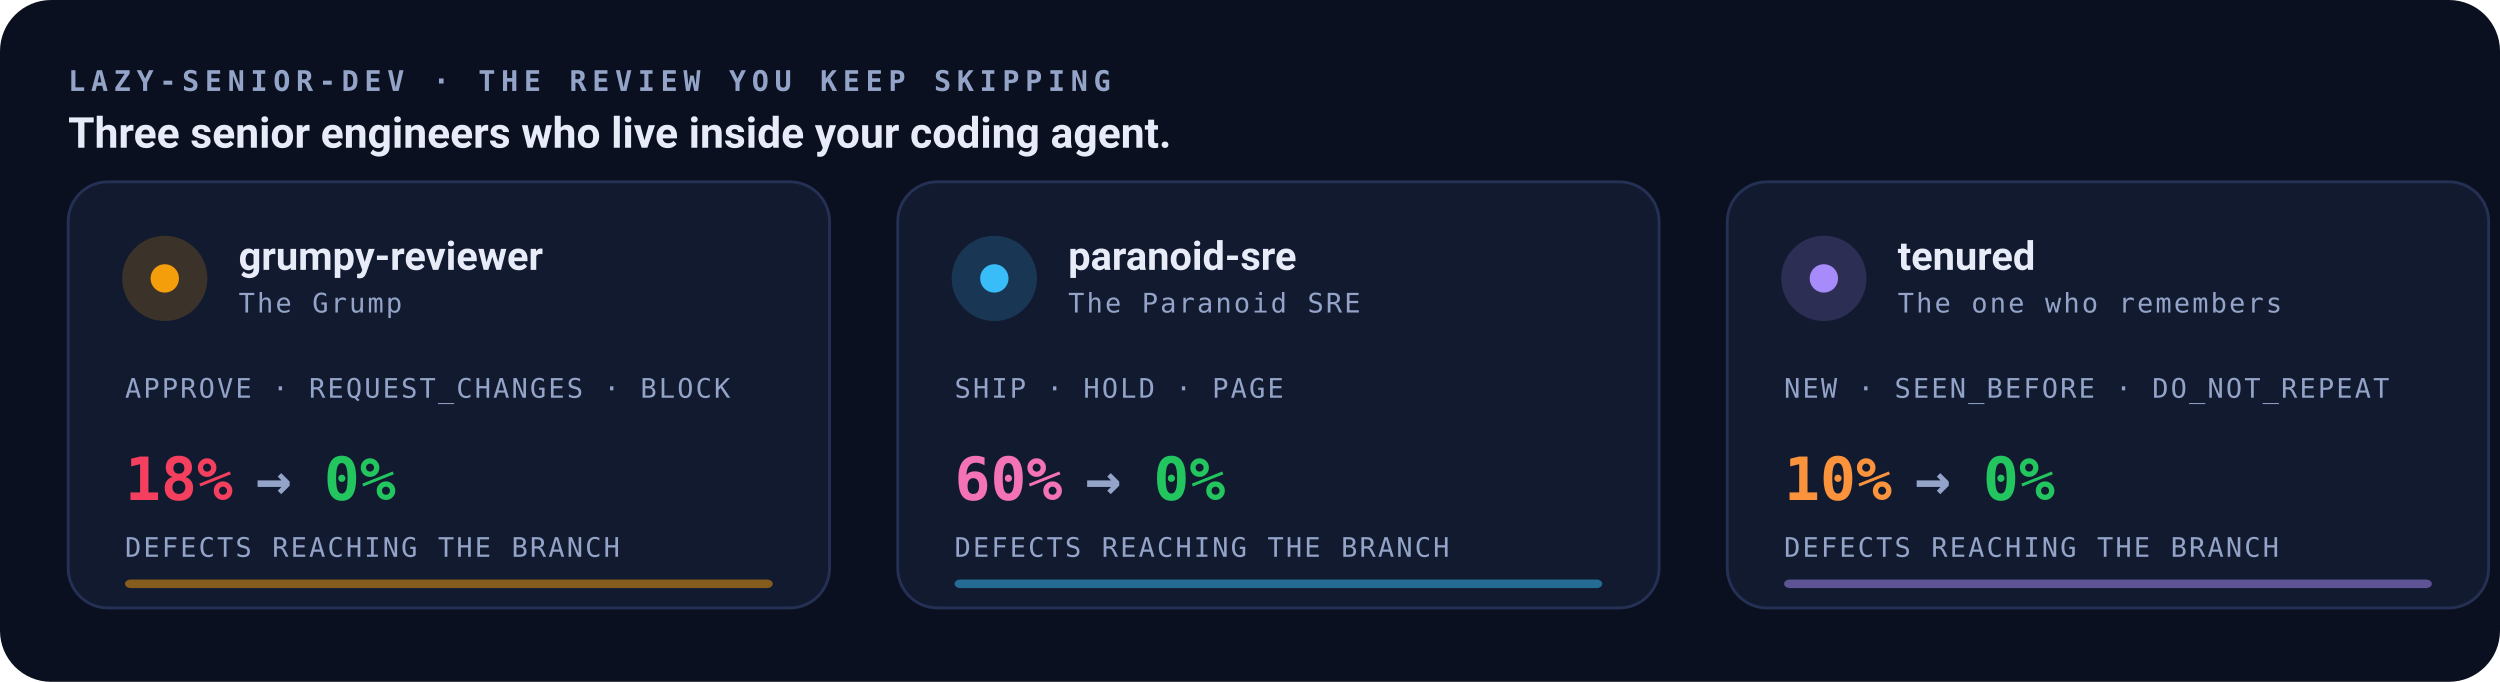
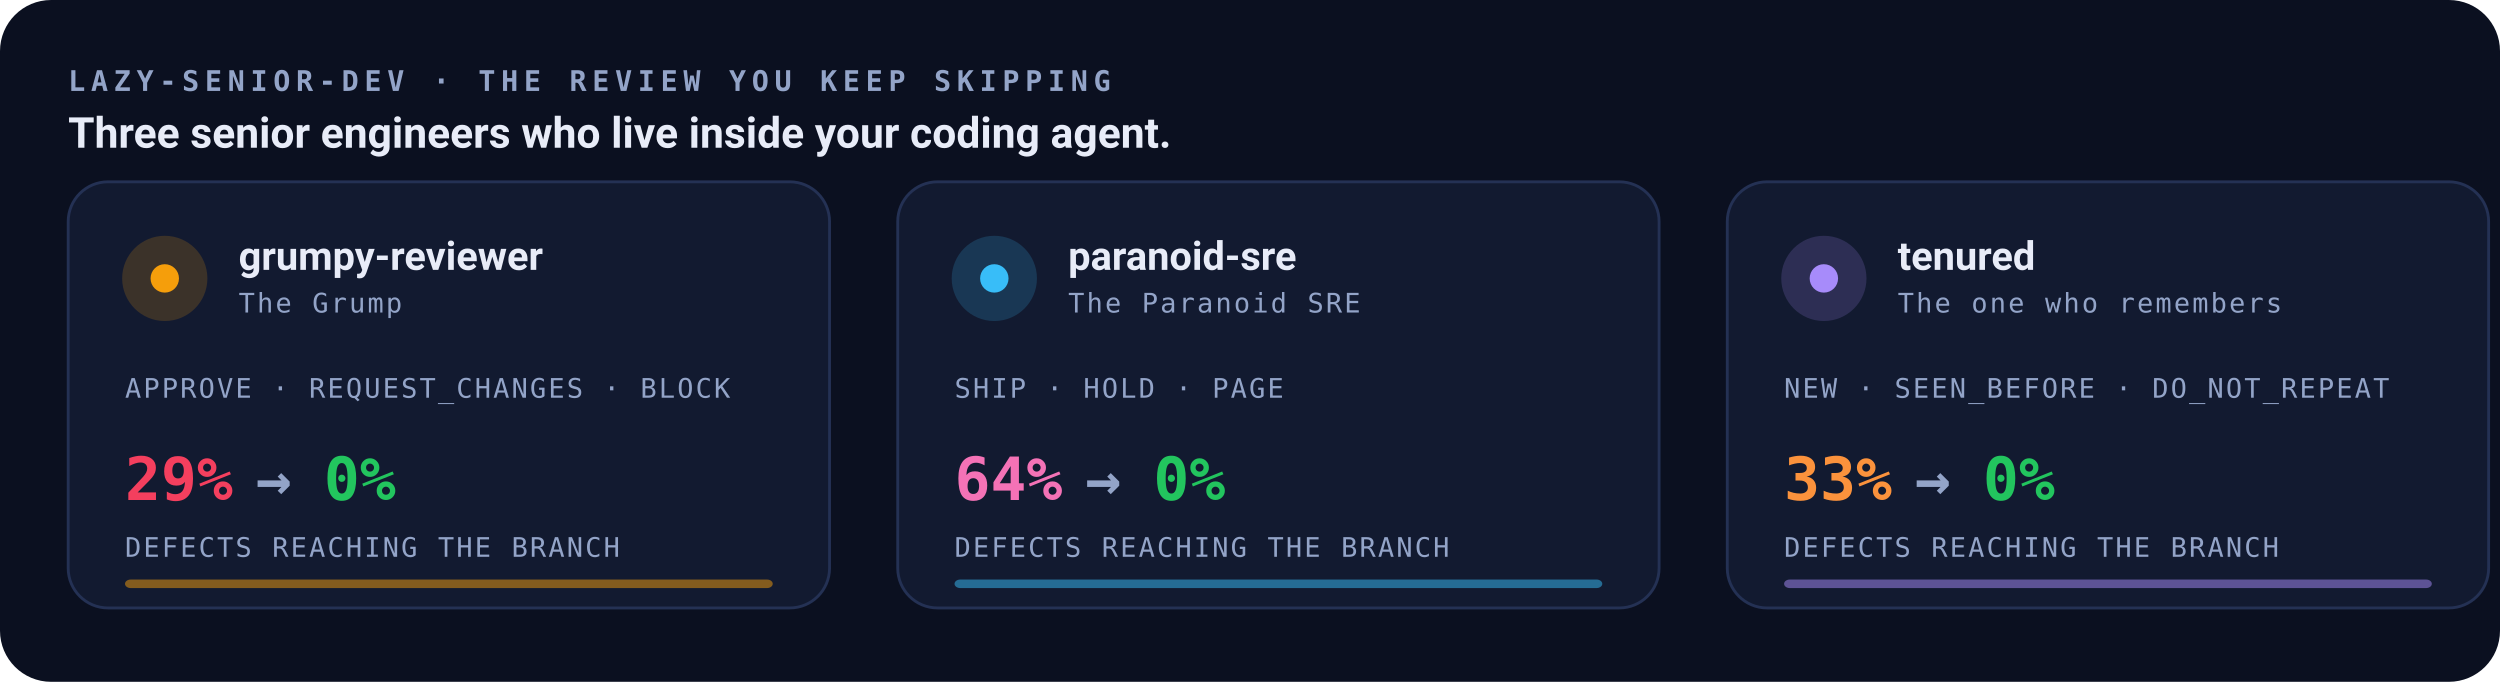
<svg xmlns="http://www.w3.org/2000/svg" viewBox="0 0 880 240" role="img" aria-label="lazy-senior-dev: three review personas — grumpy-reviewer, paranoid-sre and tenured — and the measured drop in defects reaching the branch for each.">
  <style>
    .mono{font-family:ui-monospace,SFMono-Regular,Menlo,Consolas,monospace}
    .sans{font-family:system-ui,-apple-system,Segoe UI,Roboto,sans-serif}
    .xs{font-size:9.5px;letter-spacing:.08em}.num{font-size:21px;font-weight:700}
    .cap{font-size:10px;font-weight:700;letter-spacing:.2em}
    @keyframes ping{0%,100%{opacity:.3;r:4}50%{opacity:1;r:6}}
    @keyframes rise{0%,100%{transform:translateY(0)}50%{transform:translateY(-3px)}}
    @keyframes grow{0%{transform:scaleX(.06);opacity:.35}60%,100%{transform:scaleX(1);opacity:.85}}
    .ping{animation:ping 2.2s ease-in-out infinite}
    .card{animation:rise 5s ease-in-out infinite}.c1{animation-delay:.5s}.c2{animation-delay:1s}
    .bar{animation:grow 3.6s ease-in-out infinite;transform-origin:left center}
    .c1 .bar{animation-delay:.4s}.c2 .bar{animation-delay:.8s}
    @media (prefers-reduced-motion:reduce){*{animation:none!important}}
  </style>
  <rect width="880" height="240" rx="18" fill="#0b1020" />
  <text x="24" y="32" class="mono cap" fill="#93a4c8">LAZY-SENIOR-DEV · THE REVIEW YOU KEEP SKIPPING</text>
  <text x="24" y="52" class="sans" font-size="15" font-weight="700" fill="#e8ecf8">Three senior engineers who live inside your coding agent.</text>
  <g class="card c0">
    <rect x="24" y="64" width="268" height="150" rx="14" fill="#121a30" stroke="#243154" />
    <circle cx="58" cy="98" r="15" fill="#f59e0b" opacity=".18" />
    <circle class="ping" cx="58" cy="98" r="5" fill="#f59e0b" />
    <text x="84" y="95" class="sans" font-size="14" font-weight="700" fill="#e8ecf8">grumpy-reviewer</text>
    <text x="84" y="110" class="mono xs" fill="#93a4c8">The Grump</text>
    <text x="44" y="140" class="mono xs" fill="#93a4c8">APPROVE  ·  REQUEST_CHANGES  ·  BLOCK</text>
-     <text x="44" y="176" class="mono num" fill="#f43f5e">18%</text>
+     <text x="44" y="176" class="mono num" fill="#f43f5e">29%</text>
    <text x="90" y="176" class="mono num" fill="#93a4c8">→</text>
    <text x="114" y="176" class="mono num" fill="#22c55e">0%</text>
    <text x="44" y="196" class="mono xs" fill="#93a4c8">DEFECTS REACHING THE BRANCH</text>
    <rect class="bar" x="44" y="204" width="228" height="3" rx="2" fill="#f59e0b" opacity=".5" />
  </g>
  <g class="card c1">
    <rect x="316" y="64" width="268" height="150" rx="14" fill="#121a30" stroke="#243154" />
    <circle cx="350" cy="98" r="15" fill="#38bdf8" opacity=".18" />
    <circle class="ping" cx="350" cy="98" r="5" fill="#38bdf8" />
    <text x="376" y="95" class="sans" font-size="14" font-weight="700" fill="#e8ecf8">paranoid-sre</text>
    <text x="376" y="110" class="mono xs" fill="#93a4c8">The Paranoid SRE</text>
    <text x="336" y="140" class="mono xs" fill="#93a4c8">SHIP  ·  HOLD  ·  PAGE</text>
-     <text x="336" y="176" class="mono num" fill="#f472b6">60%</text>
+     <text x="336" y="176" class="mono num" fill="#f472b6">64%</text>
    <text x="382" y="176" class="mono num" fill="#93a4c8">→</text>
    <text x="406" y="176" class="mono num" fill="#22c55e">0%</text>
    <text x="336" y="196" class="mono xs" fill="#93a4c8">DEFECTS REACHING THE BRANCH</text>
    <rect class="bar" x="336" y="204" width="228" height="3" rx="2" fill="#38bdf8" opacity=".5" />
  </g>
  <g class="card c2">
    <rect x="608" y="64" width="268" height="150" rx="14" fill="#121a30" stroke="#243154" />
    <circle cx="642" cy="98" r="15" fill="#a78bfa" opacity=".18" />
    <circle class="ping" cx="642" cy="98" r="5" fill="#a78bfa" />
    <text x="668" y="95" class="sans" font-size="14" font-weight="700" fill="#e8ecf8">tenured</text>
    <text x="668" y="110" class="mono xs" fill="#93a4c8">The one who remembers</text>
    <text x="628" y="140" class="mono xs" fill="#93a4c8">NEW  ·  SEEN_BEFORE  ·  DO_NOT_REPEAT</text>
-     <text x="628" y="176" class="mono num" fill="#fb923c">10%</text>
+     <text x="628" y="176" class="mono num" fill="#fb923c">33%</text>
    <text x="674" y="176" class="mono num" fill="#93a4c8">→</text>
    <text x="698" y="176" class="mono num" fill="#22c55e">0%</text>
    <text x="628" y="196" class="mono xs" fill="#93a4c8">DEFECTS REACHING THE BRANCH</text>
    <rect class="bar" x="628" y="204" width="228" height="3" rx="2" fill="#a78bfa" opacity=".5" />
  </g>
</svg>
